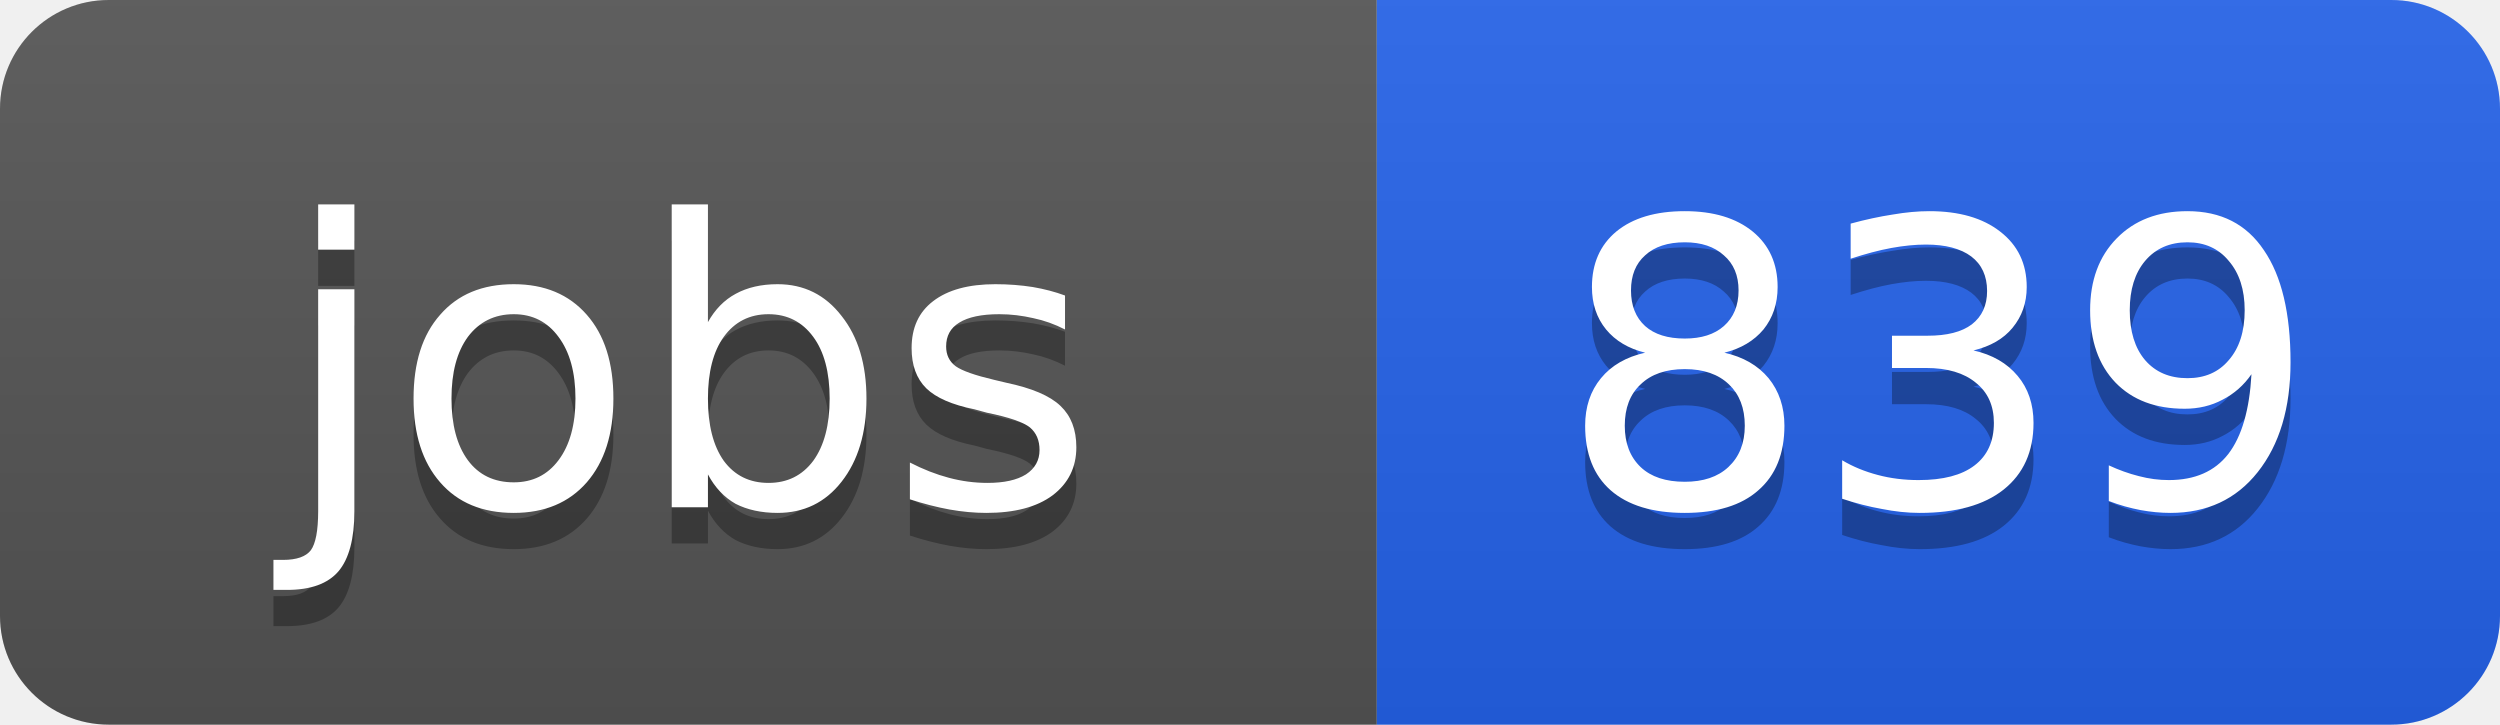
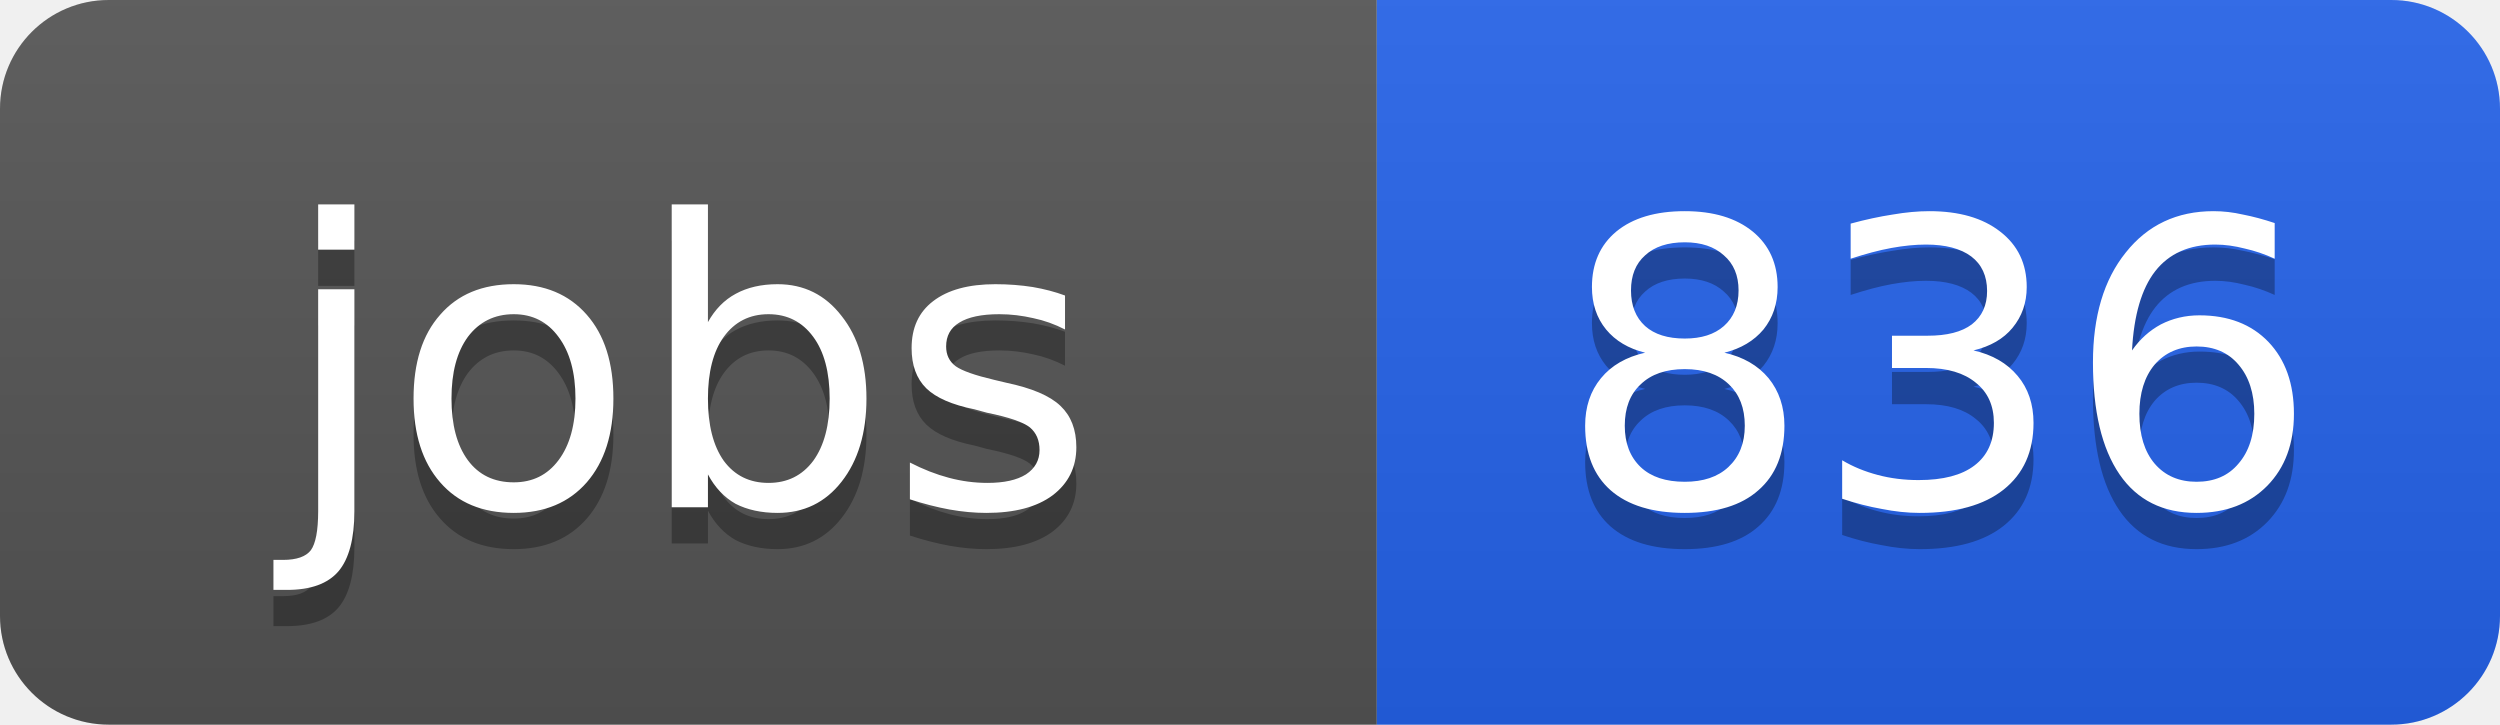
<svg xmlns="http://www.w3.org/2000/svg" width="69" height="20">
  <linearGradient id="b" x2="0" y2="100%">
    <stop offset="0" stop-color="#bbb" stop-opacity=".1" />
    <stop offset="1" stop-opacity=".1" />
  </linearGradient>
  <clipPath id="a">
    <rect width="69" height="20" rx="3" fill="#fff" />
  </clipPath>
  <g clip-path="url(#a)">
    <path fill="#555" d="M0 0h38v20H0z" />
    <path fill="#2563eb" d="M38 0h31v20H38z" />
    <path fill="url(#b)" d="M0 0h69v20H0z" />
  </g>
  <g fill="#fff" text-anchor="middle" font-family="DejaVu Sans,Verdana,Geneva,sans-serif" font-size="11">
    <text x="19" y="15" fill="#010101" fill-opacity=".3">jobs</text>
    <text x="19" y="14">jobs</text>
-     <text x="53.5" y="15" fill="#010101" fill-opacity=".3">839</text>
-     <text x="53.5" y="14">839</text>
+     <text x="53.5" y="15" fill="#010101" fill-opacity=".3">836</text>
+     <text x="53.5" y="14">836</text>
  </g>
</svg>
